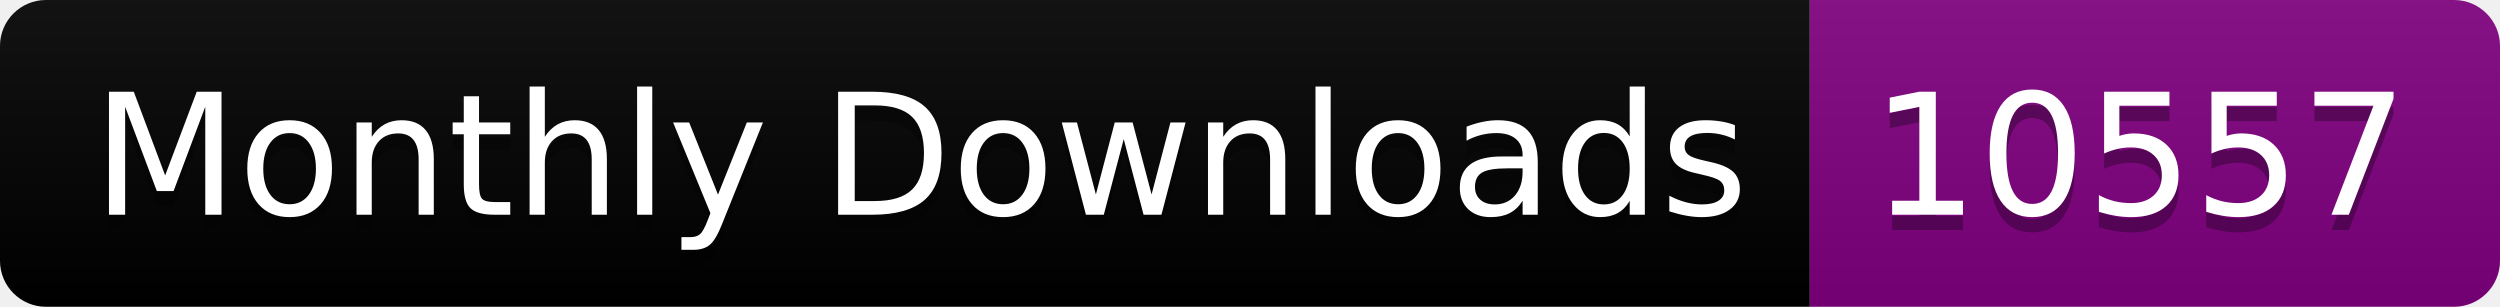
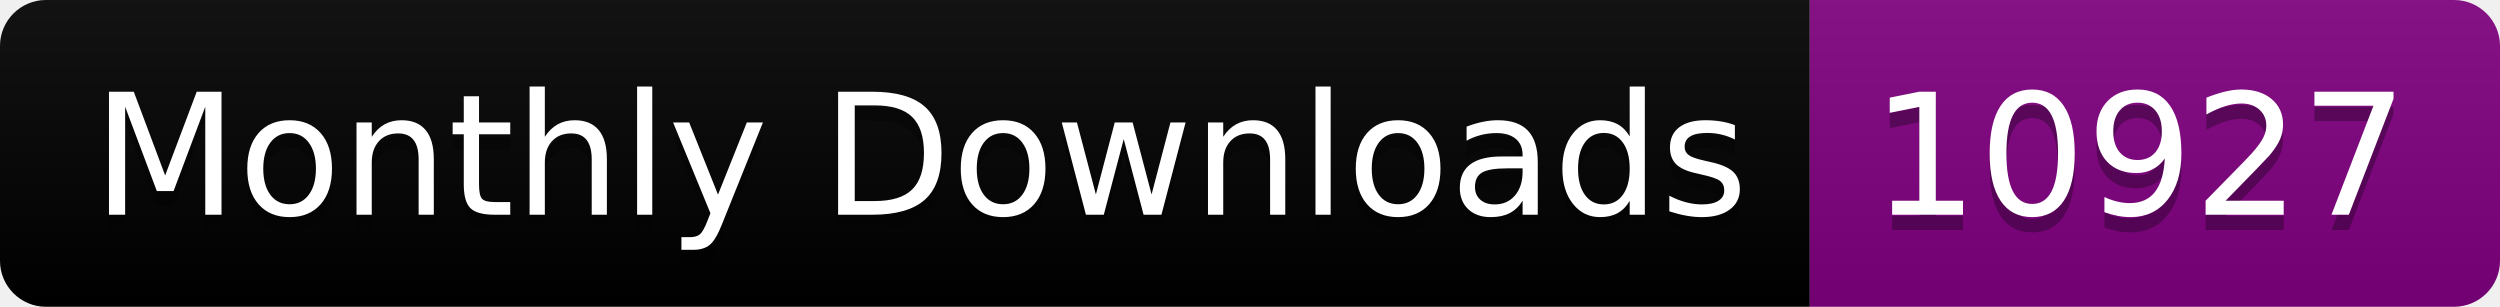
<svg xmlns="http://www.w3.org/2000/svg" width="163.0" height="20">
  <linearGradient id="smooth" x2="0" y2="100%">
    <stop offset="0" stop-color="#bbb" stop-opacity=".1" />
    <stop offset="1" stop-opacity=".1" />
  </linearGradient>
  <clipPath id="round">
    <rect width="163.0" height="20" rx="3" fill="#fff" />
  </clipPath>
  <g clip-path="url(#round)">
    <rect width="118.0" height="20" fill="black" />
    <rect x="118.0" width="45.0" height="20" fill="purple" />
    <rect width="163.0" height="20" fill="url(#smooth)" />
  </g>
  <g fill="#fff" text-anchor="middle" font-family="DejaVu Sans,Verdana,Geneva,sans-serif" font-size="110">
    <text x="600.0" y="150" fill="#010101" fill-opacity=".3" transform="scale(0.1)" textLength="1080.0" lengthAdjust="spacing">Monthly Downloads</text>
    <text x="600.0" y="140" transform="scale(0.1)" textLength="1080.0" lengthAdjust="spacing">Monthly Downloads</text>
-     <text x="1395.0" y="150" fill="#010101" fill-opacity=".3" transform="scale(0.1)" textLength="350.0" lengthAdjust="spacing">10557</text>
-     <text x="1395.0" y="140" transform="scale(0.1)" textLength="350.0" lengthAdjust="spacing">10557</text>
+     <text x="1395.0" y="150" fill="#010101" fill-opacity=".3" transform="scale(0.1)" textLength="350.0" lengthAdjust="spacing">10927</text>
+     <text x="1395.0" y="140" transform="scale(0.1)" textLength="350.0" lengthAdjust="spacing">10927</text>
  </g>
</svg>
